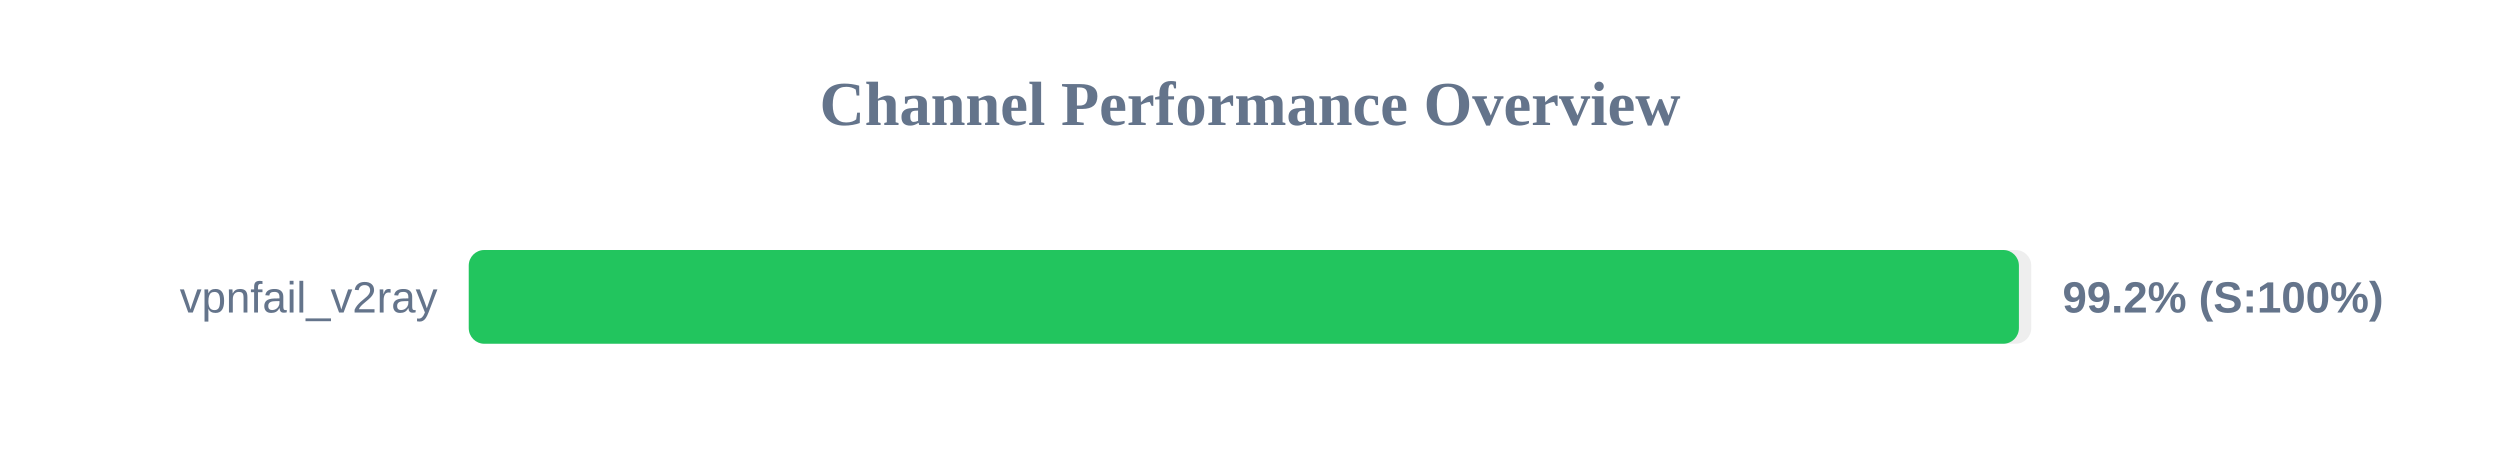
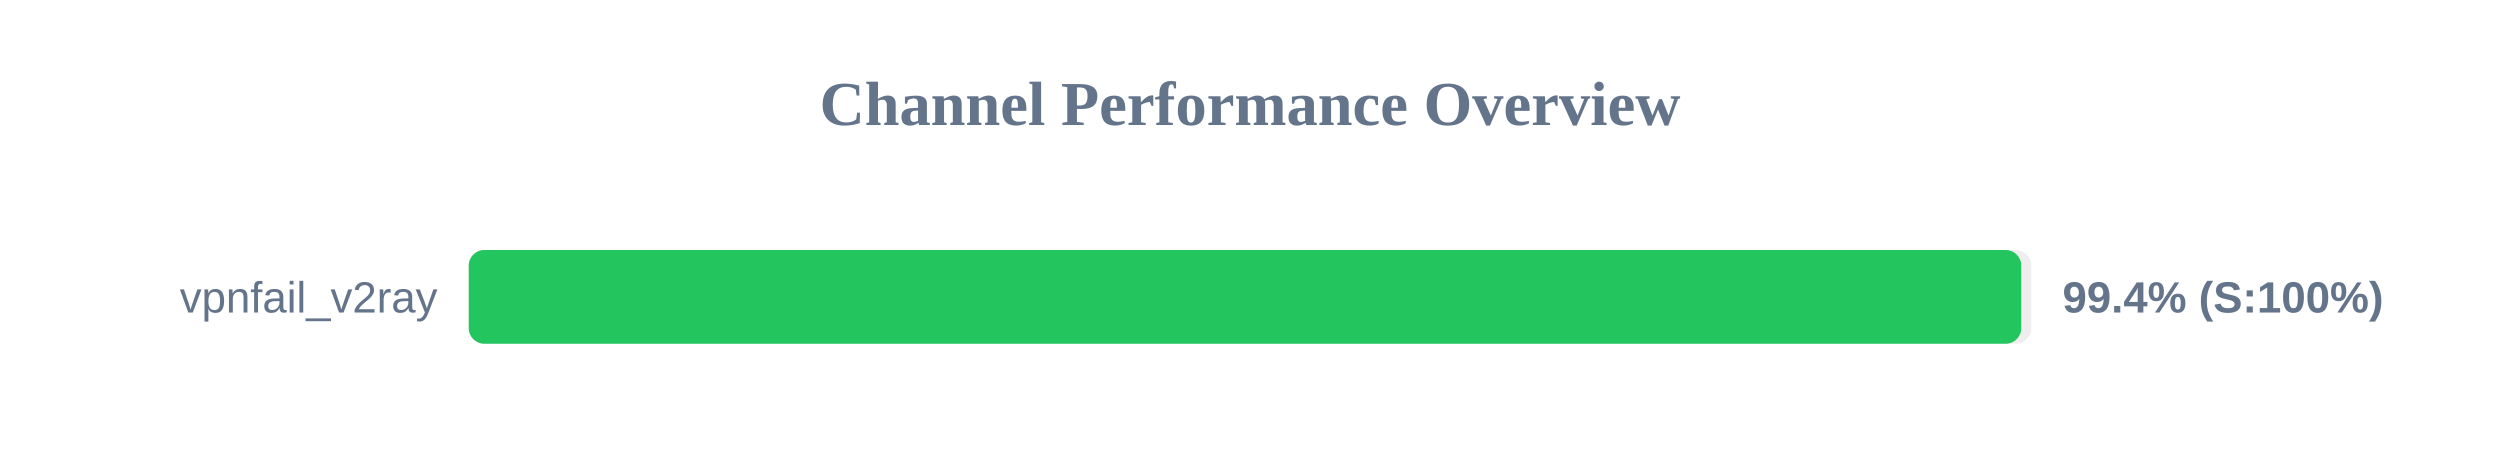
<svg xmlns="http://www.w3.org/2000/svg" width="800" height="150" version="1.1">
  <style>
        .row { font: 14px Arial; fill: #64748b; }
        .score { font: bold 14px Arial; fill: #64748b; }
    </style>
  <text x="400" y="40" text-anchor="middle" font-size="20px" font-weight="bold" fill="#64748b">Channel Performance Overview</text>
  <rect x="150" y="80" width="500" height="30" fill="#eee" rx="5" />
-   <rect x="150" y="80" width="496.05" height="30" fill="#22c55e" rx="5" />
+   <rect x="150" y="80" width="496.8" height="30" fill="#22c55e" rx="5" />
  <text x="140" y="100" text-anchor="end" class="row">vpnfail_v2ray</text>
-   <text x="660" y="100" text-anchor="start" class="score">99.2% (S:100%)</text>
+   <text x="660" y="100" text-anchor="start" class="score">99.4% (S:100%)</text>
</svg>
